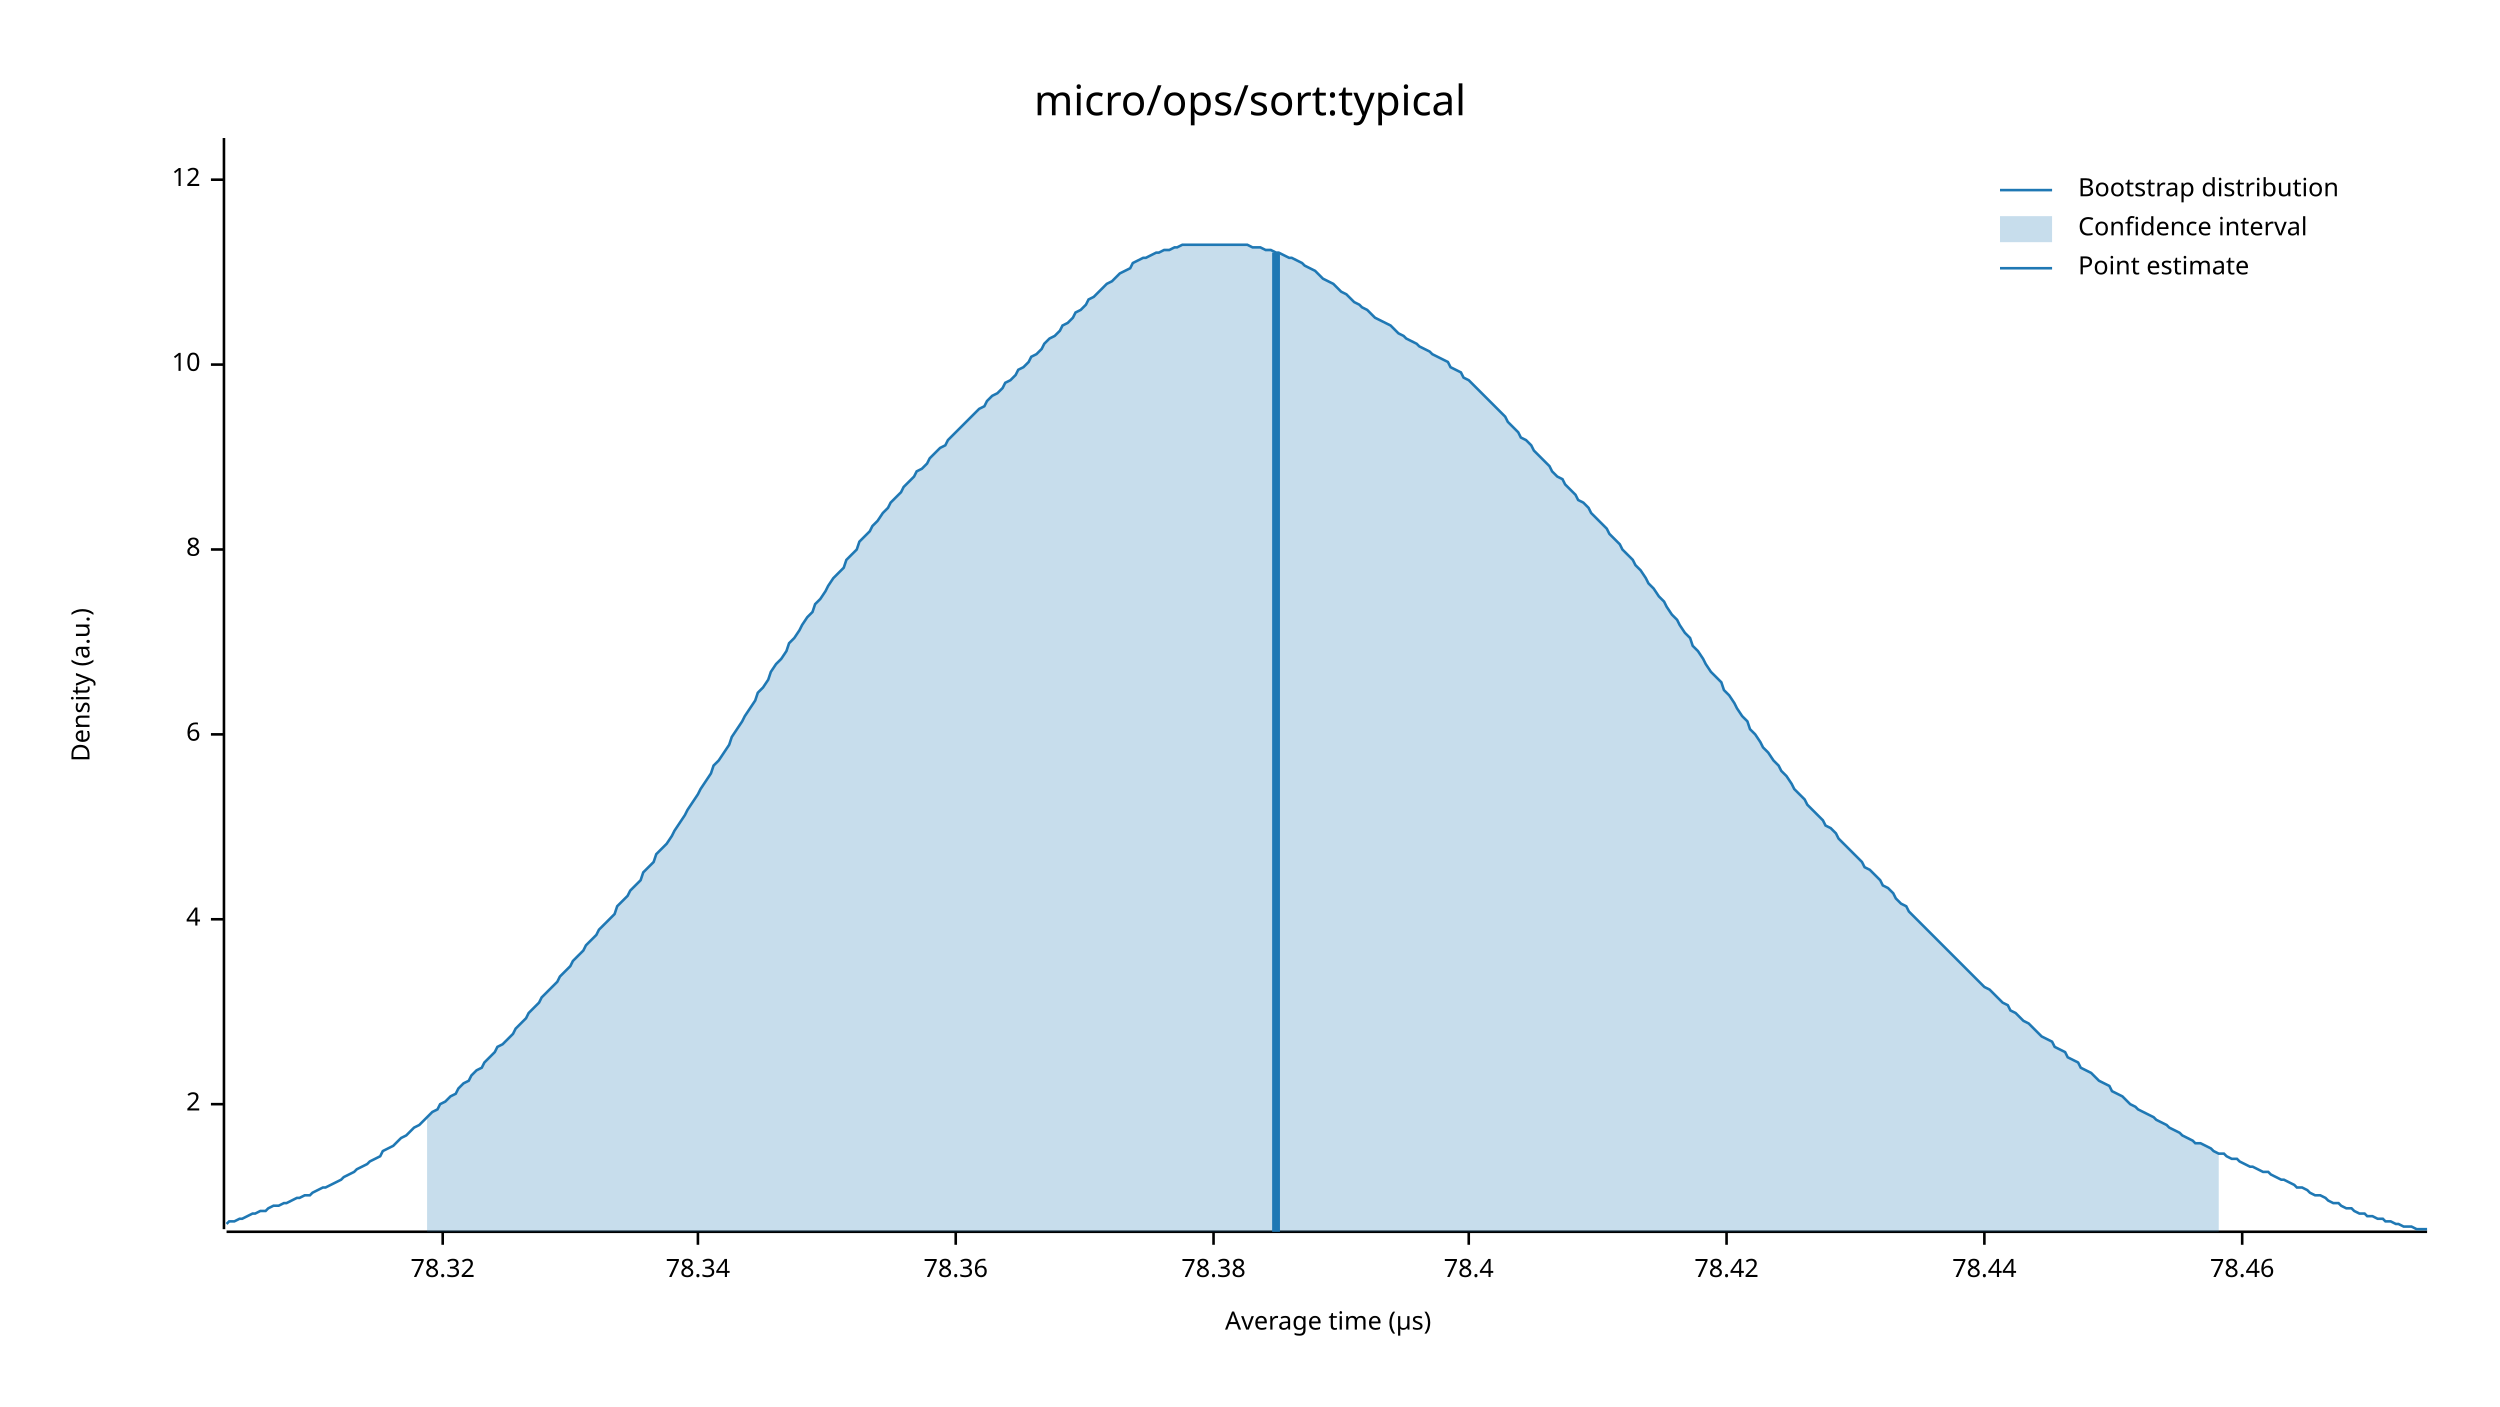
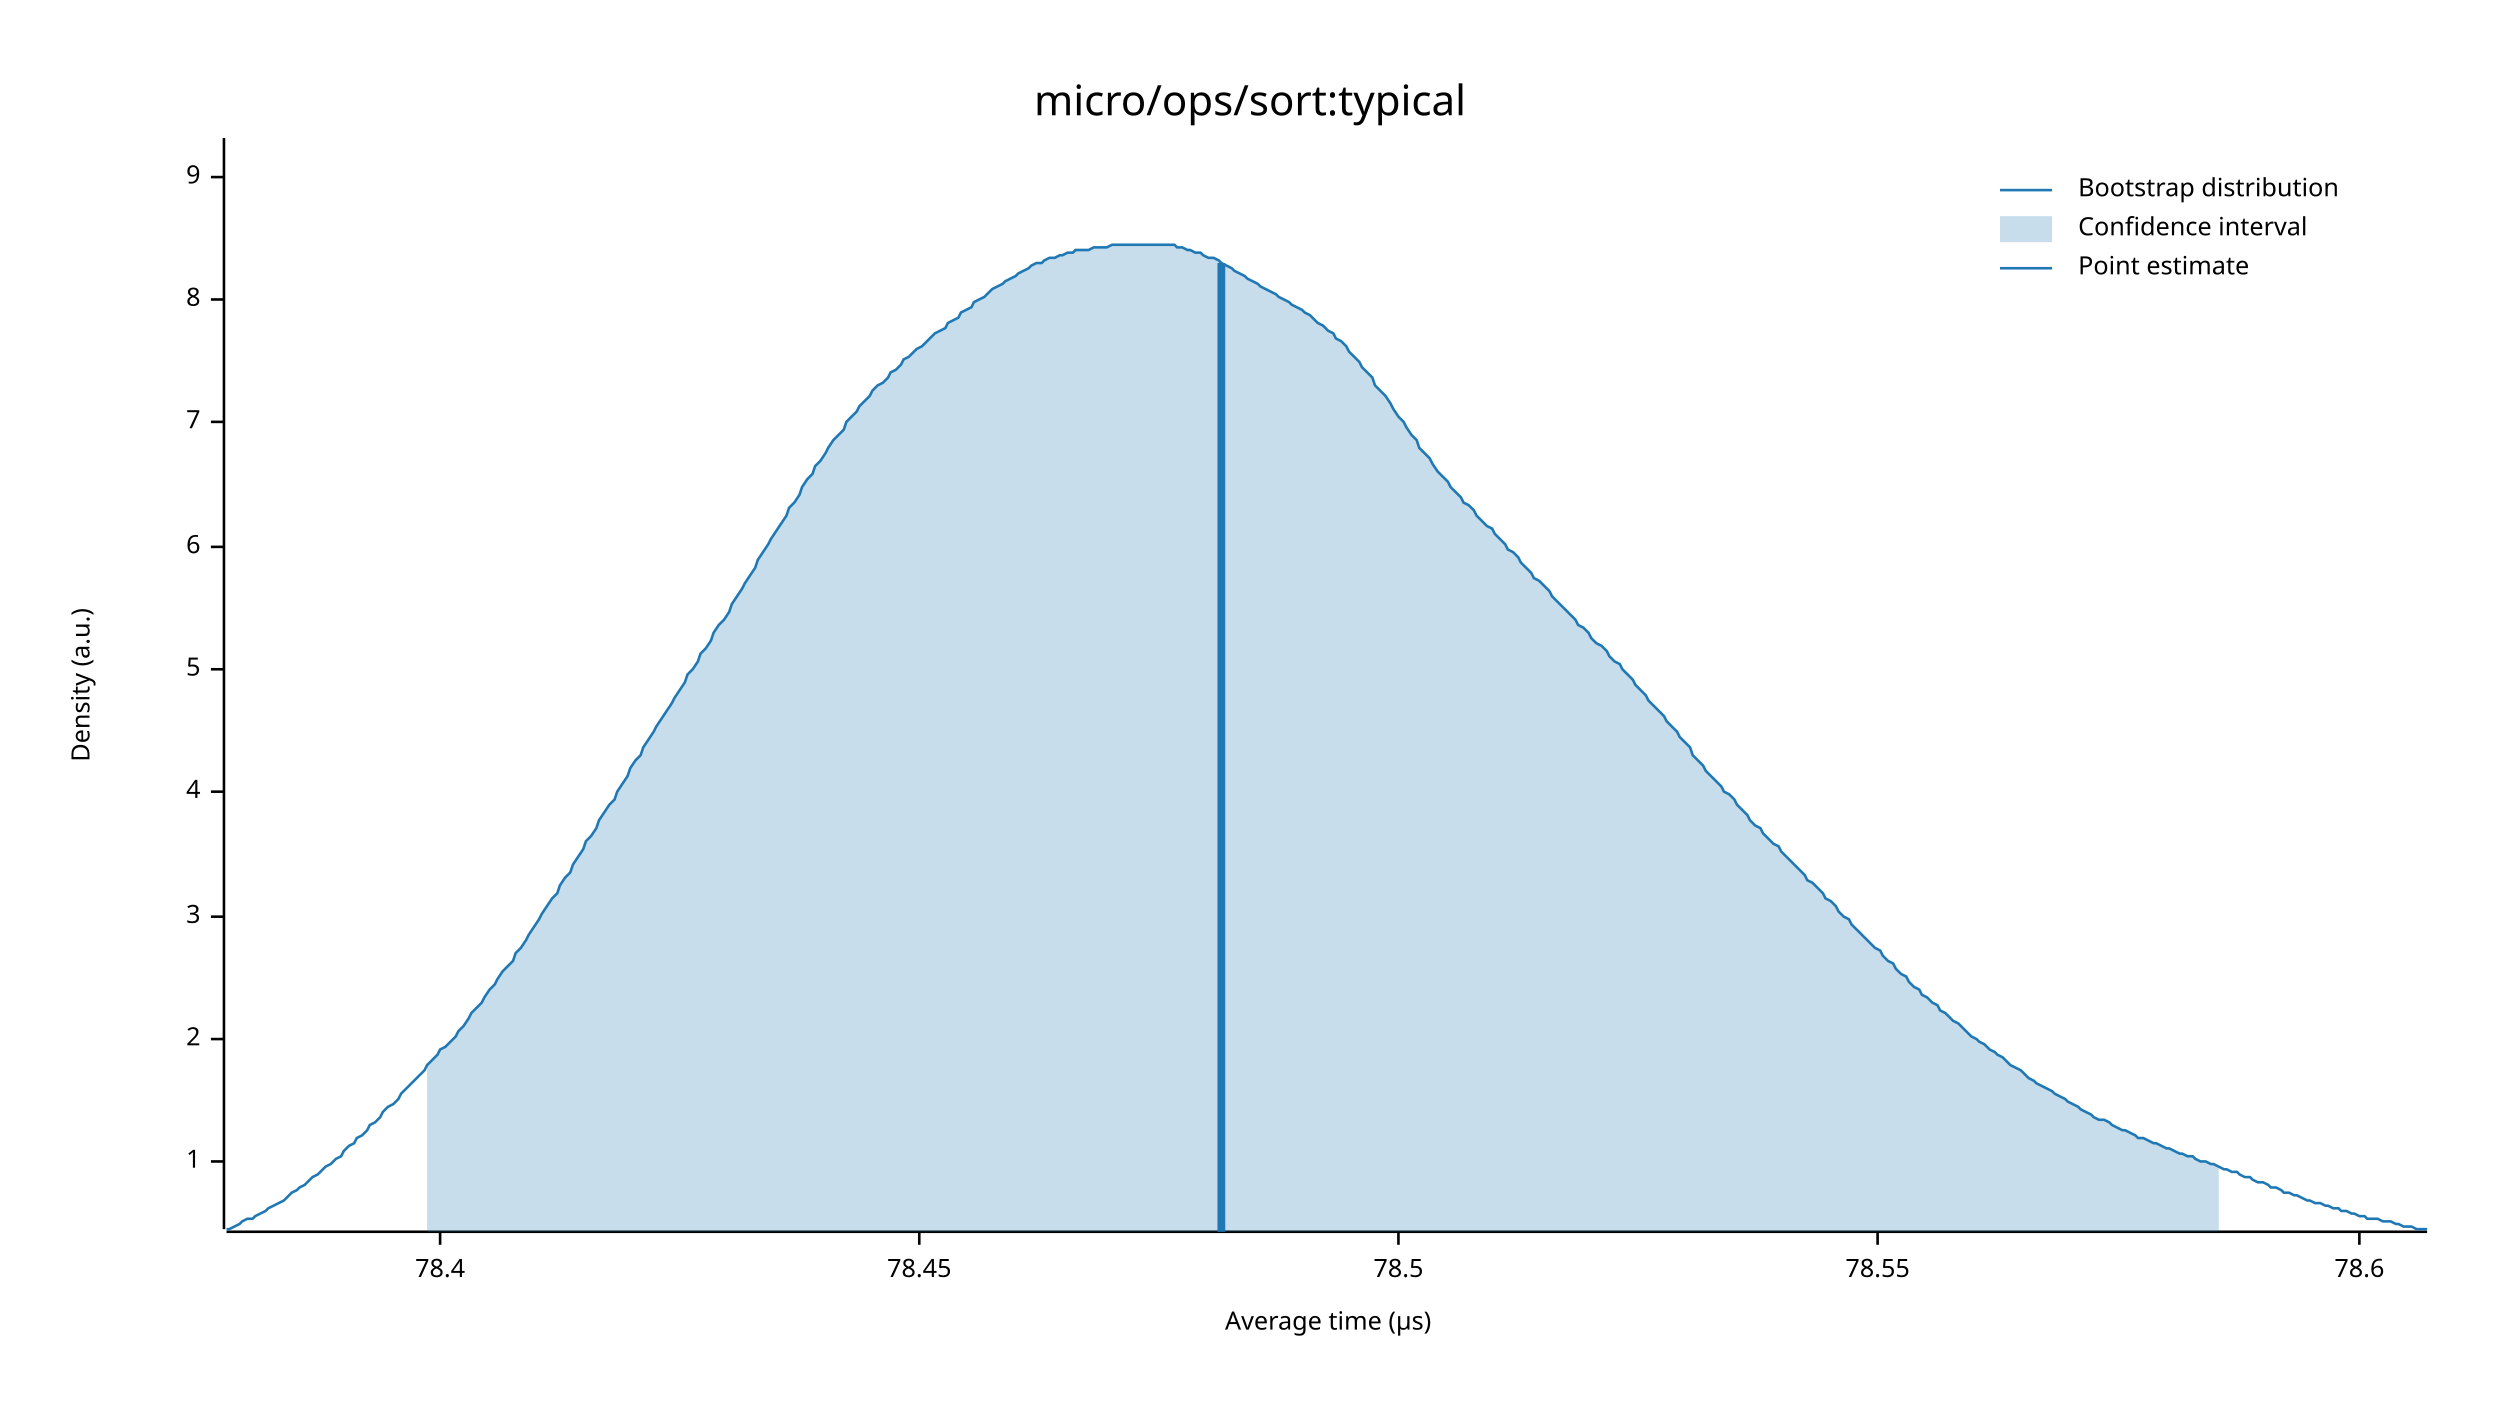
<svg xmlns="http://www.w3.org/2000/svg" width="960" height="540" viewBox="0 0 960 540">
  <text x="480" y="32" dy="0.76em" text-anchor="middle" font-family="sans-serif" font-size="16.129" opacity="1" fill="#000000">
micro/ops/sort:typical
</text>
  <text x="27" y="263" dy="0.76em" text-anchor="middle" font-family="sans-serif" font-size="9.677" opacity="1" fill="#000000" transform="rotate(270, 27, 263)">
Density (a.u.)
</text>
  <text x="510" y="513" dy="-0.5ex" text-anchor="middle" font-family="sans-serif" font-size="9.677" opacity="1" fill="#000000">
Average time (µs)
</text>
  <polyline fill="none" opacity="1" stroke="#000000" stroke-width="1" points="86,53 86,472 " />
-   <text x="77" y="424" dy="0.5ex" text-anchor="end" font-family="sans-serif" font-size="9.677" opacity="1" fill="#000000">
+   <text x="77" y="446" dy="0.5ex" text-anchor="end" font-family="sans-serif" font-size="9.677" opacity="1" fill="#000000">
+ 1
+ </text>
+   <polyline fill="none" opacity="1" stroke="#000000" stroke-width="1" points="81,446 86,446 " />
+   <text x="77" y="399" dy="0.5ex" text-anchor="end" font-family="sans-serif" font-size="9.677" opacity="1" fill="#000000">
2
</text>
-   <polyline fill="none" opacity="1" stroke="#000000" stroke-width="1" points="81,424 86,424 " />
-   <text x="77" y="353" dy="0.5ex" text-anchor="end" font-family="sans-serif" font-size="9.677" opacity="1" fill="#000000">
+   <polyline fill="none" opacity="1" stroke="#000000" stroke-width="1" points="81,399 86,399 " />
+   <text x="77" y="352" dy="0.5ex" text-anchor="end" font-family="sans-serif" font-size="9.677" opacity="1" fill="#000000">
+ 3
+ </text>
+   <polyline fill="none" opacity="1" stroke="#000000" stroke-width="1" points="81,352 86,352 " />
+   <text x="77" y="304" dy="0.5ex" text-anchor="end" font-family="sans-serif" font-size="9.677" opacity="1" fill="#000000">
4
</text>
-   <polyline fill="none" opacity="1" stroke="#000000" stroke-width="1" points="81,353 86,353 " />
-   <text x="77" y="282" dy="0.5ex" text-anchor="end" font-family="sans-serif" font-size="9.677" opacity="1" fill="#000000">
+   <polyline fill="none" opacity="1" stroke="#000000" stroke-width="1" points="81,304 86,304 " />
+   <text x="77" y="257" dy="0.5ex" text-anchor="end" font-family="sans-serif" font-size="9.677" opacity="1" fill="#000000">
+ 5
+ </text>
+   <polyline fill="none" opacity="1" stroke="#000000" stroke-width="1" points="81,257 86,257 " />
+   <text x="77" y="210" dy="0.5ex" text-anchor="end" font-family="sans-serif" font-size="9.677" opacity="1" fill="#000000">
6
</text>
-   <polyline fill="none" opacity="1" stroke="#000000" stroke-width="1" points="81,282 86,282 " />
-   <text x="77" y="211" dy="0.5ex" text-anchor="end" font-family="sans-serif" font-size="9.677" opacity="1" fill="#000000">
+   <polyline fill="none" opacity="1" stroke="#000000" stroke-width="1" points="81,210 86,210 " />
+   <text x="77" y="162" dy="0.5ex" text-anchor="end" font-family="sans-serif" font-size="9.677" opacity="1" fill="#000000">
+ 7
+ </text>
+   <polyline fill="none" opacity="1" stroke="#000000" stroke-width="1" points="81,162 86,162 " />
+   <text x="77" y="115" dy="0.5ex" text-anchor="end" font-family="sans-serif" font-size="9.677" opacity="1" fill="#000000">
8
</text>
-   <polyline fill="none" opacity="1" stroke="#000000" stroke-width="1" points="81,211 86,211 " />
-   <text x="77" y="140" dy="0.5ex" text-anchor="end" font-family="sans-serif" font-size="9.677" opacity="1" fill="#000000">
- 10
+   <polyline fill="none" opacity="1" stroke="#000000" stroke-width="1" points="81,115 86,115 " />
+   <text x="77" y="68" dy="0.5ex" text-anchor="end" font-family="sans-serif" font-size="9.677" opacity="1" fill="#000000">
+ 9
</text>
-   <polyline fill="none" opacity="1" stroke="#000000" stroke-width="1" points="81,140 86,140 " />
-   <text x="77" y="69" dy="0.5ex" text-anchor="end" font-family="sans-serif" font-size="9.677" opacity="1" fill="#000000">
- 12
- </text>
-   <polyline fill="none" opacity="1" stroke="#000000" stroke-width="1" points="81,69 86,69 " />
+   <polyline fill="none" opacity="1" stroke="#000000" stroke-width="1" points="81,68 86,68 " />
  <polyline fill="none" opacity="1" stroke="#000000" stroke-width="1" points="87,473 932,473 " />
-   <text x="170" y="483" dy="0.76em" text-anchor="middle" font-family="sans-serif" font-size="9.677" opacity="1" fill="#000000">
- 78.32
- </text>
-   <polyline fill="none" opacity="1" stroke="#000000" stroke-width="1" points="170,473 170,478 " />
-   <text x="268" y="483" dy="0.76em" text-anchor="middle" font-family="sans-serif" font-size="9.677" opacity="1" fill="#000000">
- 78.34
- </text>
-   <polyline fill="none" opacity="1" stroke="#000000" stroke-width="1" points="268,473 268,478 " />
-   <text x="367" y="483" dy="0.76em" text-anchor="middle" font-family="sans-serif" font-size="9.677" opacity="1" fill="#000000">
- 78.36
- </text>
-   <polyline fill="none" opacity="1" stroke="#000000" stroke-width="1" points="367,473 367,478 " />
-   <text x="466" y="483" dy="0.76em" text-anchor="middle" font-family="sans-serif" font-size="9.677" opacity="1" fill="#000000">
- 78.38
- </text>
-   <polyline fill="none" opacity="1" stroke="#000000" stroke-width="1" points="466,473 466,478 " />
-   <text x="564" y="483" dy="0.76em" text-anchor="middle" font-family="sans-serif" font-size="9.677" opacity="1" fill="#000000">
+   <text x="169" y="483" dy="0.76em" text-anchor="middle" font-family="sans-serif" font-size="9.677" opacity="1" fill="#000000">
78.4
</text>
-   <polyline fill="none" opacity="1" stroke="#000000" stroke-width="1" points="564,473 564,478 " />
-   <text x="663" y="483" dy="0.76em" text-anchor="middle" font-family="sans-serif" font-size="9.677" opacity="1" fill="#000000">
- 78.42
+   <polyline fill="none" opacity="1" stroke="#000000" stroke-width="1" points="169,473 169,478 " />
+   <text x="353" y="483" dy="0.76em" text-anchor="middle" font-family="sans-serif" font-size="9.677" opacity="1" fill="#000000">
+ 78.45
</text>
-   <polyline fill="none" opacity="1" stroke="#000000" stroke-width="1" points="663,473 663,478 " />
-   <text x="762" y="483" dy="0.76em" text-anchor="middle" font-family="sans-serif" font-size="9.677" opacity="1" fill="#000000">
- 78.44
+   <polyline fill="none" opacity="1" stroke="#000000" stroke-width="1" points="353,473 353,478 " />
+   <text x="537" y="483" dy="0.76em" text-anchor="middle" font-family="sans-serif" font-size="9.677" opacity="1" fill="#000000">
+ 78.5
</text>
-   <polyline fill="none" opacity="1" stroke="#000000" stroke-width="1" points="762,473 762,478 " />
-   <text x="861" y="483" dy="0.76em" text-anchor="middle" font-family="sans-serif" font-size="9.677" opacity="1" fill="#000000">
- 78.46
+   <polyline fill="none" opacity="1" stroke="#000000" stroke-width="1" points="537,473 537,478 " />
+   <text x="721" y="483" dy="0.76em" text-anchor="middle" font-family="sans-serif" font-size="9.677" opacity="1" fill="#000000">
+ 78.55
</text>
-   <polyline fill="none" opacity="1" stroke="#000000" stroke-width="1" points="861,473 861,478 " />
-   <polyline fill="none" opacity="1" stroke="#1F78B4" stroke-width="1" points="87,470 88,469 90,469 92,468 93,468 95,467 97,466 98,466 100,465 102,465 103,464 105,463 107,463 109,462 110,462 112,461 114,460 115,460 117,459 119,459 120,458 122,457 124,456 125,456 127,455 129,454 131,453 132,452 134,451 136,450 137,449 139,448 141,447 142,446 144,445 146,444 147,442 149,441 151,440 153,438 154,437 156,436 158,434 159,433 161,432 163,430 164,429 166,427 168,426 169,424 171,423 173,421 175,420 176,418 178,416 180,415 181,413 183,411 185,410 186,408 188,406 190,404 191,402 193,401 195,399 197,397 198,395 200,393 202,391 203,389 205,387 207,385 208,383 210,381 212,379 214,377 215,375 217,373 219,371 220,369 222,367 224,365 225,363 227,361 229,359 230,357 232,355 234,353 236,351 237,348 239,346 241,344 242,342 244,340 246,338 247,335 249,333 251,331 252,328 254,326 256,324 258,321 259,319 261,316 263,313 264,311 266,308 268,305 269,303 271,300 273,297 274,294 276,292 278,289 280,286 281,283 283,280 285,277 286,275 288,272 290,269 291,266 293,264 295,261 296,258 298,255 300,253 302,250 303,247 305,245 307,242 308,240 310,237 312,235 313,232 315,230 317,227 318,225 320,222 322,220 324,218 325,215 327,213 329,211 330,208 332,206 334,204 335,202 337,200 339,197 341,195 342,193 344,191 346,189 347,187 349,185 351,183 352,181 354,180 356,178 357,176 359,174 361,172 363,171 364,169 366,167 368,165 369,164 371,162 373,160 374,159 376,157 378,156 379,154 381,152 383,151 385,149 386,147 388,146 390,144 391,142 393,141 395,139 396,137 398,136 400,134 401,132 403,130 405,129 407,127 408,125 410,124 412,122 413,120 415,119 417,117 418,115 420,114 422,112 423,111 425,109 427,108 429,106 430,105 432,104 434,103 435,101 437,100 439,99 440,99 442,98 444,97 445,97 447,96 449,96 451,95 452,95 454,94 456,94 457,94 459,94 461,94 462,94 464,94 466,94 468,94 469,94 471,94 473,94 474,94 476,94 478,94 479,94 481,95 483,95 484,95 486,96 488,96 490,97 491,97 493,98 495,99 496,99 498,100 500,101 501,102 503,103 505,104 506,105 508,107 510,108 512,109 513,110 515,112 517,113 518,114 520,116 522,117 523,118 525,119 527,121 528,122 530,123 532,124 534,125 535,126 537,128 539,129 540,130 542,131 544,132 545,133 547,134 549,135 550,136 552,137 554,138 556,139 557,141 559,142 561,143 562,145 564,146 566,148 567,149 569,151 571,153 573,155 574,156 576,158 578,160 579,162 581,164 583,166 584,168 586,169 588,171 589,173 591,175 593,177 595,179 596,181 598,183 600,184 601,186 603,188 605,190 606,192 608,193 610,195 611,197 613,199 615,201 617,203 618,205 620,207 622,209 623,211 625,213 627,215 628,217 630,219 632,222 633,224 635,226 637,229 639,231 640,233 642,236 644,238 645,240 647,243 649,245 650,248 652,250 654,253 655,255 657,258 659,260 661,262 662,265 664,267 666,270 667,272 669,275 671,277 672,280 674,282 676,285 677,287 679,289 681,292 683,294 684,296 686,298 688,301 689,303 691,305 693,307 694,309 696,311 698,313 700,315 701,317 703,318 705,320 706,322 708,324 710,326 711,327 713,329 715,331 716,333 718,334 720,336 722,338 723,340 725,341 727,343 728,345 730,347 732,348 733,350 735,352 737,354 738,355 740,357 742,359 744,361 745,362 747,364 749,366 750,367 752,369 754,371 755,372 757,374 759,376 760,377 762,379 764,380 766,382 767,383 769,385 771,386 772,388 774,389 776,391 777,392 779,393 781,395 782,396 784,398 786,399 788,400 789,402 791,403 793,404 794,406 796,407 798,408 799,410 801,411 803,412 804,413 806,415 808,416 810,417 811,419 813,420 815,421 816,422 818,424 820,425 821,426 823,427 825,428 827,429 828,430 830,431 832,432 833,433 835,434 837,435 838,436 840,437 842,438 843,439 845,439 847,440 849,441 850,442 852,443 854,443 855,444 857,445 859,445 860,446 862,447 864,448 865,448 867,449 869,450 871,450 872,451 874,452 876,453 877,453 879,454 881,455 882,456 884,456 886,457 887,458 889,459 891,459 893,460 894,461 896,462 898,462 899,463 901,464 903,464 904,465 906,466 908,466 909,467 911,467 913,468 915,468 916,469 918,469 920,470 921,470 923,471 925,471 926,471 928,472 930,472 932,472 " />
-   <polygon opacity="0.25" fill="#1F78B4" points="164,429 166,427 168,426 169,424 171,423 173,421 175,420 176,418 178,416 180,415 181,413 183,411 185,410 186,408 188,406 190,404 191,402 193,401 195,399 197,397 198,395 200,393 202,391 203,389 205,387 207,385 208,383 210,381 212,379 214,377 215,375 217,373 219,371 220,369 222,367 224,365 225,363 227,361 229,359 230,357 232,355 234,353 236,351 237,348 239,346 241,344 242,342 244,340 246,338 247,335 249,333 251,331 252,328 254,326 256,324 258,321 259,319 261,316 263,313 264,311 266,308 268,305 269,303 271,300 273,297 274,294 276,292 278,289 280,286 281,283 283,280 285,277 286,275 288,272 290,269 291,266 293,264 295,261 296,258 298,255 300,253 302,250 303,247 305,245 307,242 308,240 310,237 312,235 313,232 315,230 317,227 318,225 320,222 322,220 324,218 325,215 327,213 329,211 330,208 332,206 334,204 335,202 337,200 339,197 341,195 342,193 344,191 346,189 347,187 349,185 351,183 352,181 354,180 356,178 357,176 359,174 361,172 363,171 364,169 366,167 368,165 369,164 371,162 373,160 374,159 376,157 378,156 379,154 381,152 383,151 385,149 386,147 388,146 390,144 391,142 393,141 395,139 396,137 398,136 400,134 401,132 403,130 405,129 407,127 408,125 410,124 412,122 413,120 415,119 417,117 418,115 420,114 422,112 423,111 425,109 427,108 429,106 430,105 432,104 434,103 435,101 437,100 439,99 440,99 442,98 444,97 445,97 447,96 449,96 451,95 452,95 454,94 456,94 457,94 459,94 461,94 462,94 464,94 466,94 468,94 469,94 471,94 473,94 474,94 476,94 478,94 479,94 481,95 483,95 484,95 486,96 488,96 490,97 491,97 493,98 495,99 496,99 498,100 500,101 501,102 503,103 505,104 506,105 508,107 510,108 512,109 513,110 515,112 517,113 518,114 520,116 522,117 523,118 525,119 527,121 528,122 530,123 532,124 534,125 535,126 537,128 539,129 540,130 542,131 544,132 545,133 547,134 549,135 550,136 552,137 554,138 556,139 557,141 559,142 561,143 562,145 564,146 566,148 567,149 569,151 571,153 573,155 574,156 576,158 578,160 579,162 581,164 583,166 584,168 586,169 588,171 589,173 591,175 593,177 595,179 596,181 598,183 600,184 601,186 603,188 605,190 606,192 608,193 610,195 611,197 613,199 615,201 617,203 618,205 620,207 622,209 623,211 625,213 627,215 628,217 630,219 632,222 633,224 635,226 637,229 639,231 640,233 642,236 644,238 645,240 647,243 649,245 650,248 652,250 654,253 655,255 657,258 659,260 661,262 662,265 664,267 666,270 667,272 669,275 671,277 672,280 674,282 676,285 677,287 679,289 681,292 683,294 684,296 686,298 688,301 689,303 691,305 693,307 694,309 696,311 698,313 700,315 701,317 703,318 705,320 706,322 708,324 710,326 711,327 713,329 715,331 716,333 718,334 720,336 722,338 723,340 725,341 727,343 728,345 730,347 732,348 733,350 735,352 737,354 738,355 740,357 742,359 744,361 745,362 747,364 749,366 750,367 752,369 754,371 755,372 757,374 759,376 760,377 762,379 764,380 766,382 767,383 769,385 771,386 772,388 774,389 776,391 777,392 779,393 781,395 782,396 784,398 786,399 788,400 789,402 791,403 793,404 794,406 796,407 798,408 799,410 801,411 803,412 804,413 806,415 808,416 810,417 811,419 813,420 815,421 816,422 818,424 820,425 821,426 823,427 825,428 827,429 828,430 830,431 832,432 833,433 835,434 837,435 838,436 840,437 842,438 843,439 845,439 847,440 849,441 850,442 852,443 852,473 164,473 " />
-   <polyline fill="none" opacity="1" stroke="#1F78B4" stroke-width="3" points="490,473 490,97 " />
+   <polyline fill="none" opacity="1" stroke="#000000" stroke-width="1" points="721,473 721,478 " />
+   <text x="906" y="483" dy="0.76em" text-anchor="middle" font-family="sans-serif" font-size="9.677" opacity="1" fill="#000000">
+ 78.6
+ </text>
+   <polyline fill="none" opacity="1" stroke="#000000" stroke-width="1" points="906,473 906,478 " />
+   <polyline fill="none" opacity="1" stroke="#1F78B4" stroke-width="1" points="87,472 88,472 90,471 92,470 93,469 95,468 97,468 98,467 100,466 102,465 103,464 105,463 107,462 109,461 110,460 112,458 114,457 115,456 117,455 119,453 120,452 122,451 124,449 125,448 127,447 129,445 131,444 132,442 134,440 136,439 137,437 139,436 141,434 142,432 144,431 146,429 147,427 149,425 151,424 153,422 154,420 156,418 158,416 159,415 161,413 163,411 164,409 166,407 168,405 169,403 171,402 173,400 175,398 176,396 178,394 180,391 181,389 183,387 185,385 186,383 188,380 190,378 191,376 193,373 195,371 197,369 198,366 200,364 202,361 203,359 205,356 207,353 208,351 210,348 212,345 214,343 215,340 217,337 219,335 220,332 222,329 224,326 225,323 227,321 229,318 230,315 232,312 234,309 236,307 237,304 239,301 241,298 242,295 244,292 246,290 247,287 249,284 251,281 252,279 254,276 256,273 258,270 259,268 261,265 263,262 264,259 266,257 268,254 269,251 271,249 273,246 274,243 276,240 278,238 280,235 281,232 283,229 285,226 286,224 288,221 290,218 291,215 293,212 295,209 296,207 298,204 300,201 302,198 303,195 305,193 307,190 308,187 310,184 312,182 313,179 315,177 317,174 318,172 320,169 322,167 324,165 325,162 327,160 329,158 330,156 332,154 334,152 335,150 337,148 339,147 341,145 342,143 344,142 346,140 347,138 349,137 351,135 352,134 354,133 356,131 357,130 359,128 361,127 363,126 364,124 366,123 368,122 369,120 371,119 373,118 374,116 376,115 378,114 379,113 381,111 383,110 385,109 386,108 388,107 390,106 391,105 393,104 395,103 396,102 398,101 400,101 401,100 403,99 405,99 407,98 408,98 410,97 412,97 413,96 415,96 417,96 418,96 420,95 422,95 423,95 425,95 427,94 429,94 430,94 432,94 434,94 435,94 437,94 439,94 440,94 442,94 444,94 445,94 447,94 449,94 451,94 452,95 454,95 456,96 457,96 459,97 461,97 462,98 464,99 466,99 468,100 469,101 471,102 473,103 474,104 476,105 478,106 479,107 481,108 483,109 484,110 486,111 488,112 490,113 491,114 493,115 495,116 496,117 498,118 500,119 501,120 503,121 505,123 506,124 508,125 510,127 512,128 513,130 515,131 517,133 518,135 520,137 522,139 523,141 525,143 527,145 528,148 530,150 532,152 534,155 535,157 537,160 539,162 540,164 542,167 544,169 545,172 547,174 549,176 550,178 552,181 554,183 556,185 557,187 559,189 561,191 562,193 564,194 566,196 567,198 569,200 571,202 573,203 574,205 576,207 578,209 579,211 581,212 583,214 584,216 586,218 588,220 589,222 591,223 593,225 595,227 596,229 598,231 600,233 601,234 603,236 605,238 606,240 608,241 610,243 611,245 613,247 615,248 617,250 618,252 620,254 622,255 623,257 625,259 627,261 628,263 630,265 632,267 633,269 635,271 637,273 639,275 640,277 642,279 644,281 645,283 647,285 649,287 650,290 652,292 654,294 655,296 657,298 659,300 661,302 662,304 664,305 666,307 667,309 669,311 671,313 672,315 674,317 676,318 677,320 679,322 681,324 683,325 684,327 686,329 688,331 689,332 691,334 693,336 694,338 696,339 698,341 700,343 701,345 703,346 705,348 706,350 708,352 710,353 711,355 713,357 715,359 716,360 718,362 720,364 722,365 723,367 725,369 727,370 728,372 730,374 732,375 733,377 735,379 737,380 738,382 740,383 742,385 744,386 745,388 747,389 749,391 750,392 752,393 754,395 755,396 757,398 759,399 760,400 762,401 764,403 766,404 767,405 769,406 771,408 772,409 774,410 776,411 777,412 779,414 781,415 782,416 784,417 786,418 788,419 789,420 791,421 793,422 794,423 796,424 798,425 799,426 801,427 803,428 804,429 806,430 808,430 810,431 811,432 813,433 815,434 816,434 818,435 820,436 821,437 823,437 825,438 827,439 828,439 830,440 832,441 833,441 835,442 837,443 838,443 840,444 842,444 843,445 845,446 847,446 849,447 850,447 852,448 854,449 855,449 857,450 859,450 860,451 862,452 864,452 865,453 867,454 869,454 871,455 872,456 874,456 876,457 877,458 879,458 881,459 882,459 884,460 886,461 887,461 889,462 891,462 893,463 894,463 896,464 898,464 899,465 901,465 903,466 904,466 906,467 908,467 909,468 911,468 913,468 915,469 916,469 918,469 920,470 921,470 923,471 925,471 926,471 928,472 930,472 932,472 " />
+   <polygon opacity="0.25" fill="#1F78B4" points="164,409 166,407 168,405 169,403 171,402 173,400 175,398 176,396 178,394 180,391 181,389 183,387 185,385 186,383 188,380 190,378 191,376 193,373 195,371 197,369 198,366 200,364 202,361 203,359 205,356 207,353 208,351 210,348 212,345 214,343 215,340 217,337 219,335 220,332 222,329 224,326 225,323 227,321 229,318 230,315 232,312 234,309 236,307 237,304 239,301 241,298 242,295 244,292 246,290 247,287 249,284 251,281 252,279 254,276 256,273 258,270 259,268 261,265 263,262 264,259 266,257 268,254 269,251 271,249 273,246 274,243 276,240 278,238 280,235 281,232 283,229 285,226 286,224 288,221 290,218 291,215 293,212 295,209 296,207 298,204 300,201 302,198 303,195 305,193 307,190 308,187 310,184 312,182 313,179 315,177 317,174 318,172 320,169 322,167 324,165 325,162 327,160 329,158 330,156 332,154 334,152 335,150 337,148 339,147 341,145 342,143 344,142 346,140 347,138 349,137 351,135 352,134 354,133 356,131 357,130 359,128 361,127 363,126 364,124 366,123 368,122 369,120 371,119 373,118 374,116 376,115 378,114 379,113 381,111 383,110 385,109 386,108 388,107 390,106 391,105 393,104 395,103 396,102 398,101 400,101 401,100 403,99 405,99 407,98 408,98 410,97 412,97 413,96 415,96 417,96 418,96 420,95 422,95 423,95 425,95 427,94 429,94 430,94 432,94 434,94 435,94 437,94 439,94 440,94 442,94 444,94 445,94 447,94 449,94 451,94 452,95 454,95 456,96 457,96 459,97 461,97 462,98 464,99 466,99 468,100 469,101 471,102 473,103 474,104 476,105 478,106 479,107 481,108 483,109 484,110 486,111 488,112 490,113 491,114 493,115 495,116 496,117 498,118 500,119 501,120 503,121 505,123 506,124 508,125 510,127 512,128 513,130 515,131 517,133 518,135 520,137 522,139 523,141 525,143 527,145 528,148 530,150 532,152 534,155 535,157 537,160 539,162 540,164 542,167 544,169 545,172 547,174 549,176 550,178 552,181 554,183 556,185 557,187 559,189 561,191 562,193 564,194 566,196 567,198 569,200 571,202 573,203 574,205 576,207 578,209 579,211 581,212 583,214 584,216 586,218 588,220 589,222 591,223 593,225 595,227 596,229 598,231 600,233 601,234 603,236 605,238 606,240 608,241 610,243 611,245 613,247 615,248 617,250 618,252 620,254 622,255 623,257 625,259 627,261 628,263 630,265 632,267 633,269 635,271 637,273 639,275 640,277 642,279 644,281 645,283 647,285 649,287 650,290 652,292 654,294 655,296 657,298 659,300 661,302 662,304 664,305 666,307 667,309 669,311 671,313 672,315 674,317 676,318 677,320 679,322 681,324 683,325 684,327 686,329 688,331 689,332 691,334 693,336 694,338 696,339 698,341 700,343 701,345 703,346 705,348 706,350 708,352 710,353 711,355 713,357 715,359 716,360 718,362 720,364 722,365 723,367 725,369 727,370 728,372 730,374 732,375 733,377 735,379 737,380 738,382 740,383 742,385 744,386 745,388 747,389 749,391 750,392 752,393 754,395 755,396 757,398 759,399 760,400 762,401 764,403 766,404 767,405 769,406 771,408 772,409 774,410 776,411 777,412 779,414 781,415 782,416 784,417 786,418 788,419 789,420 791,421 793,422 794,423 796,424 798,425 799,426 801,427 803,428 804,429 806,430 808,430 810,431 811,432 813,433 815,434 816,434 818,435 820,436 821,437 823,437 825,438 827,439 828,439 830,440 832,441 833,441 835,442 837,443 838,443 840,444 842,444 843,445 845,446 847,446 849,447 850,447 852,448 852,473 164,473 " />
+   <polyline fill="none" opacity="1" stroke="#1F78B4" stroke-width="3" points="469,473 469,101 " />
  <text x="798" y="68" dy="0.76em" text-anchor="start" font-family="sans-serif" font-size="9.677" opacity="1" fill="#000000">
Bootstrap distribution
</text>
  <text x="798" y="83" dy="0.76em" text-anchor="start" font-family="sans-serif" font-size="9.677" opacity="1" fill="#000000">
Confidence interval
</text>
  <text x="798" y="98" dy="0.76em" text-anchor="start" font-family="sans-serif" font-size="9.677" opacity="1" fill="#000000">
Point estimate
</text>
  <polyline fill="none" opacity="1" stroke="#1F78B4" stroke-width="1" points="768,73 788,73 " />
  <rect x="768" y="83" width="20" height="10" opacity="0.25" fill="#1F78B4" stroke="none" />
  <polyline fill="none" opacity="1" stroke="#1F78B4" stroke-width="1" points="768,103 788,103 " />
</svg>
